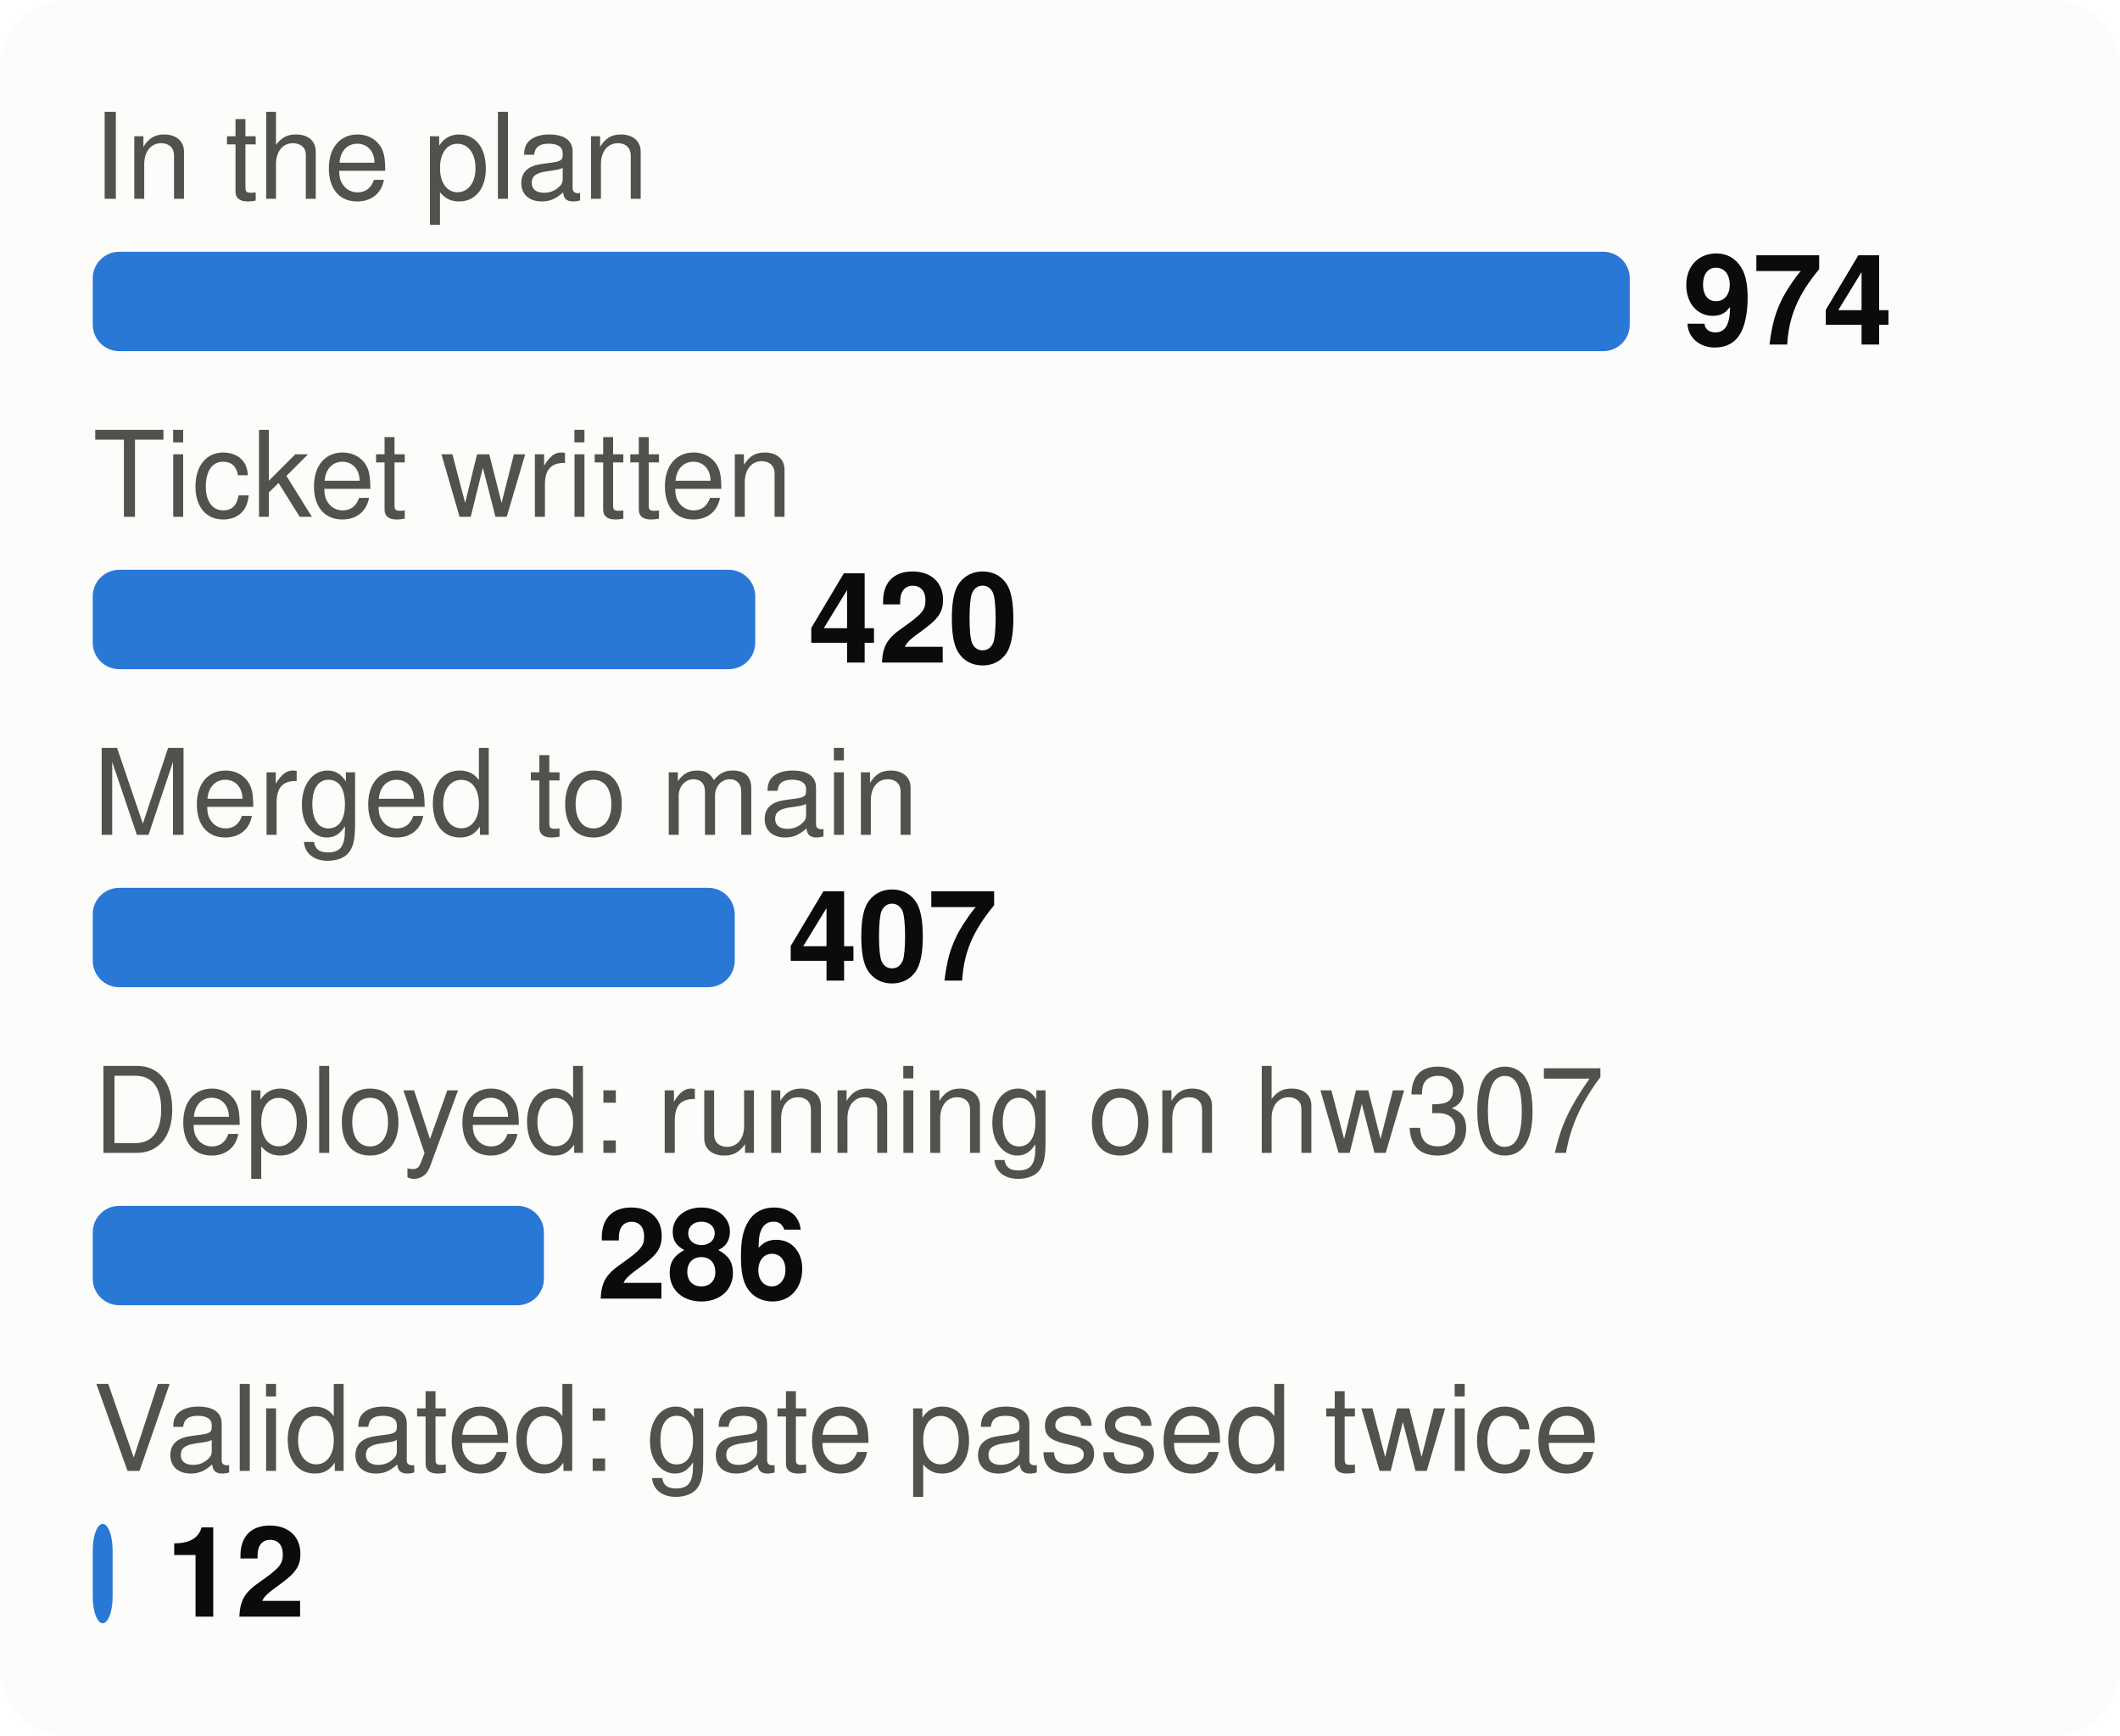
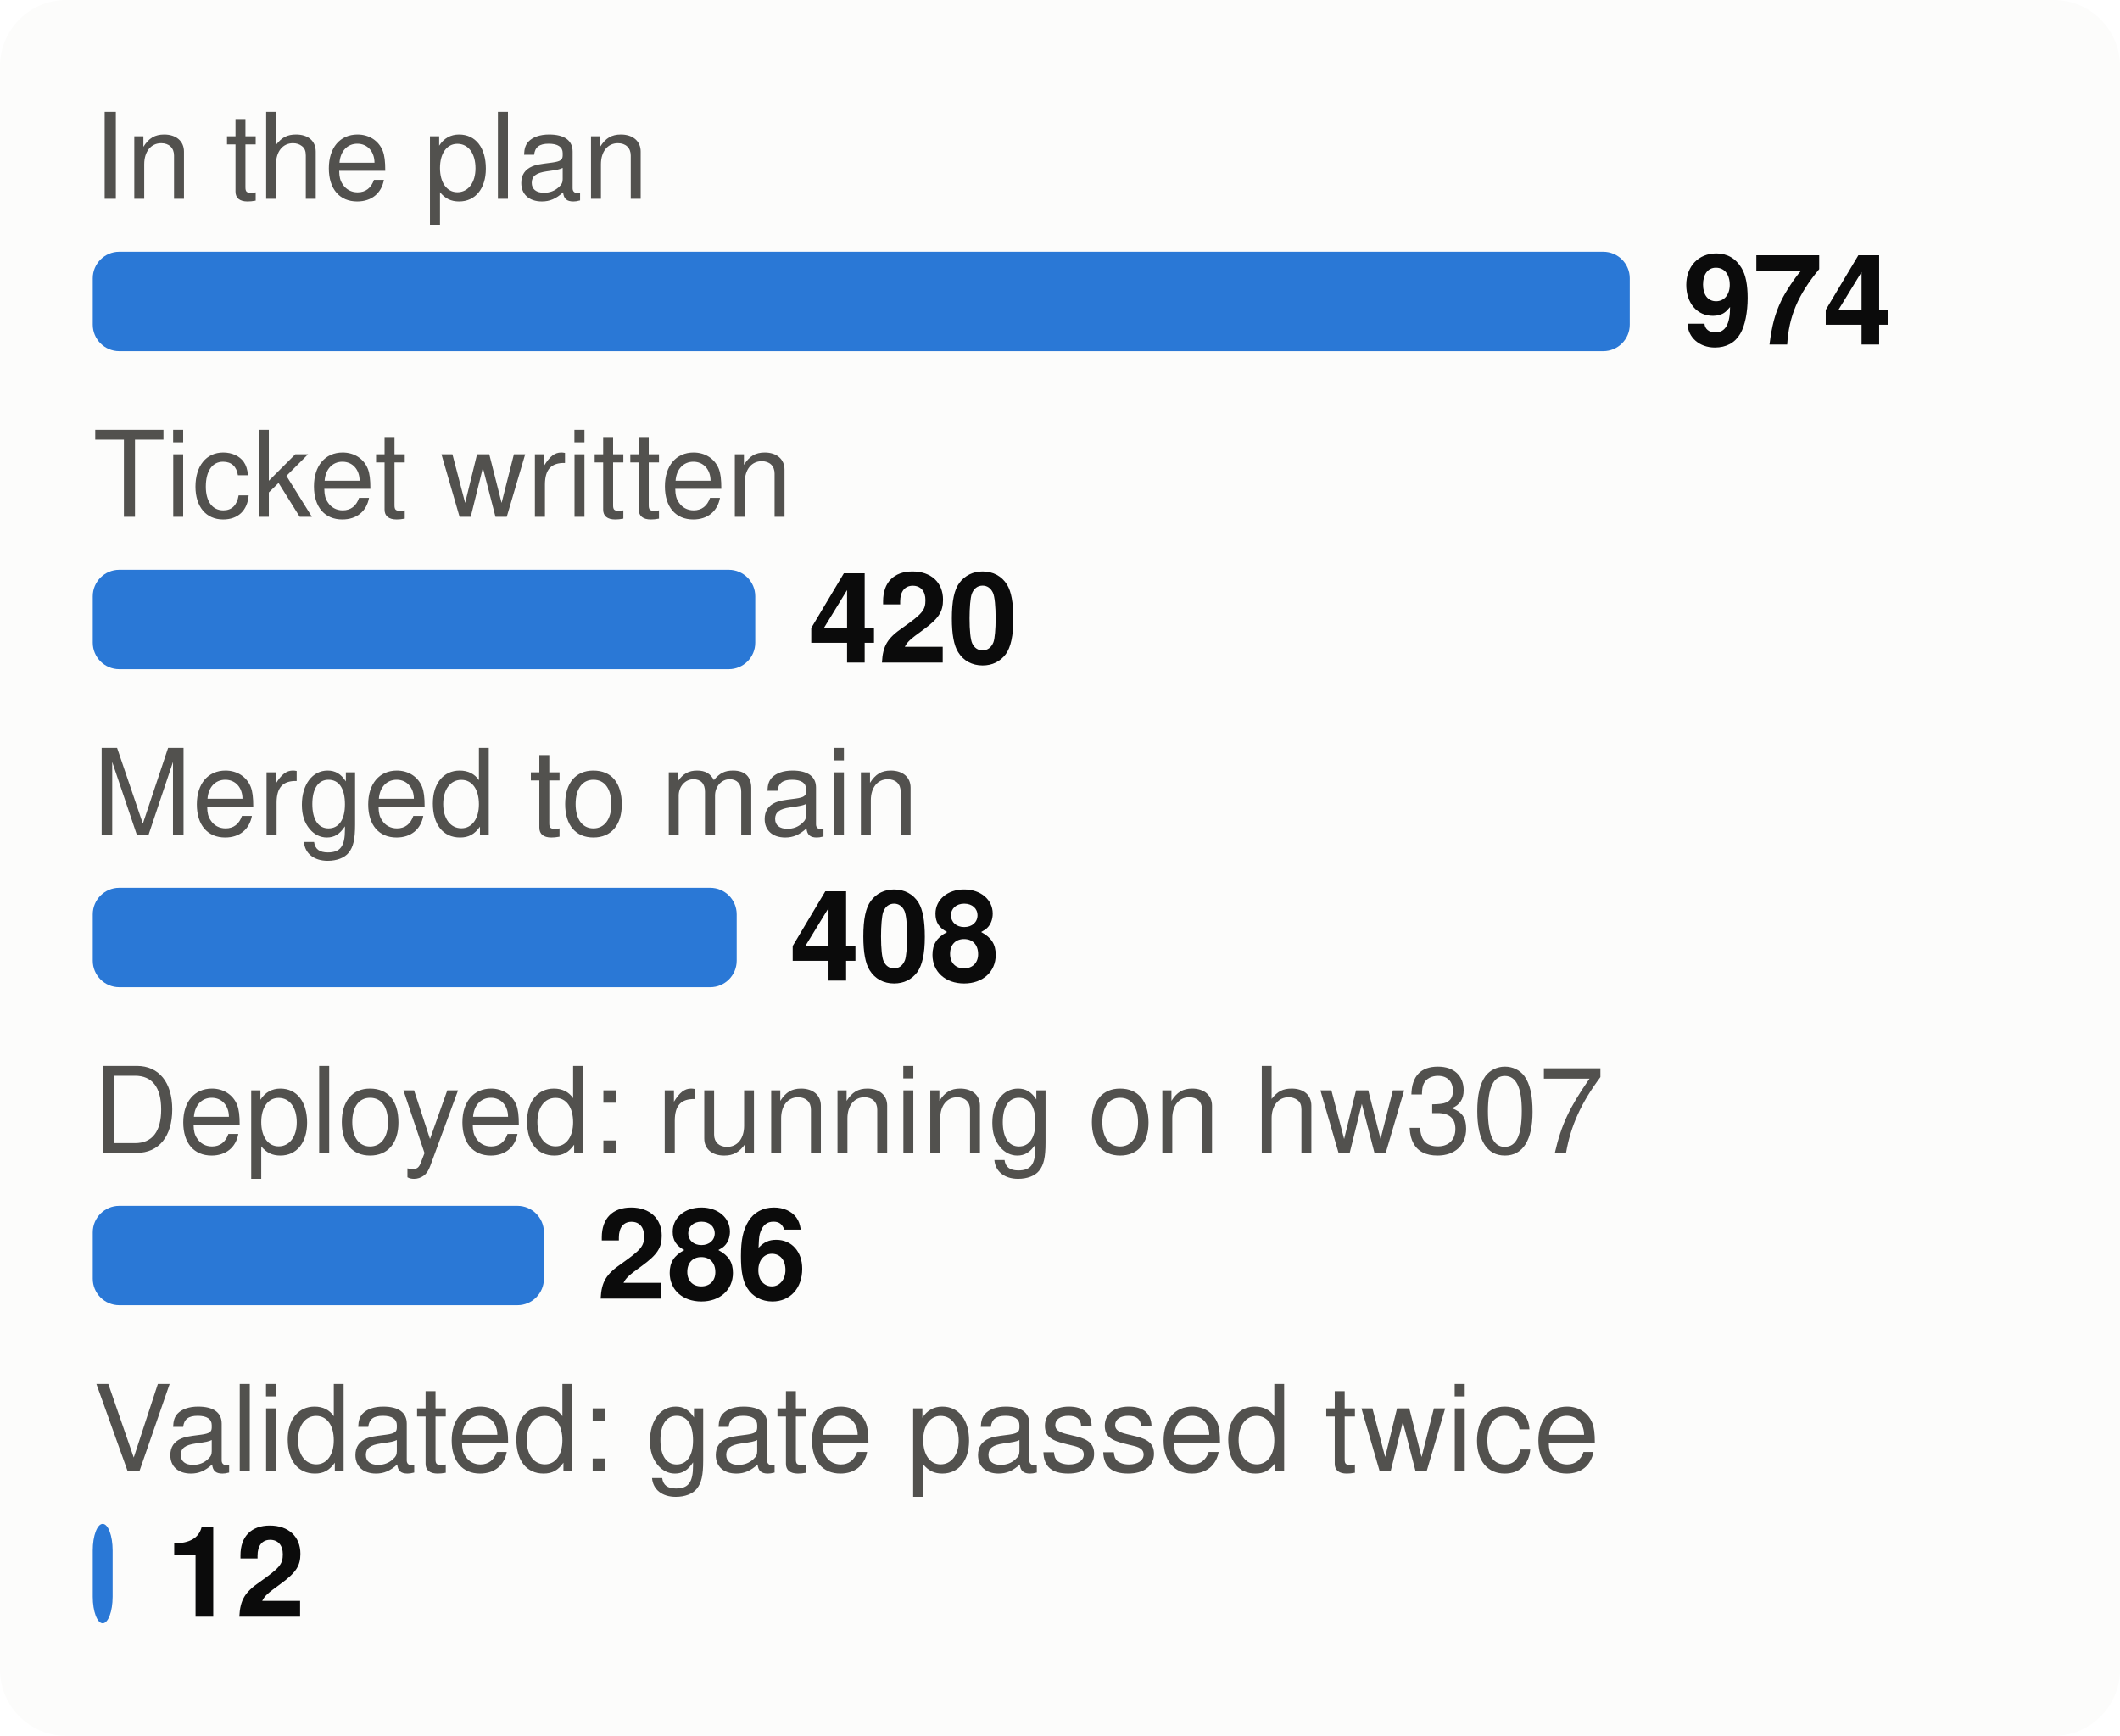
<svg xmlns="http://www.w3.org/2000/svg" viewBox="0 0 320 262" width="320" height="262" font-family="system-ui,-apple-system,Segoe UI,Helvetica,Arial,sans-serif" font-size="18" role="img" aria-label="From plan to proof: tasks at each stage">
  <style>.h{paint-order:stroke;stroke:#fcfcfb;stroke-width:3px;stroke-linejoin:round}.rg{stroke:#fcfcfb}@media (prefers-color-scheme: dark){.bg{fill:#1a1a19}.t1{fill:#f0efec}.t2{fill:#c3c2b7}.gr{stroke:#2c2c2a}.ax{stroke:#383835}.ld{stroke:#383835}.br{stroke:#c3c2b7}.m{stroke:#3987e5}.dp{stroke:#d95926}.v{stroke:#199e70}.i2{stroke:#c3c2b7}.i1{stroke:#f0efec}.f1{fill:#3987e5}.f2{fill:#d95926}.f3{fill:#199e70}.f4{fill:#c98500}.ev{fill:#c3c2b7}.inv{fill:#1a1a19}.done{fill:#cde2fb}.todo{fill:#52514e}.tile{fill:#262624}.h,.rg{stroke:#1a1a19}}</style>
  <rect width="320" height="262" rx="10" class="bg" fill="#fcfcfb" />
  <text x="14" y="30" class="t2" fill="#52514e" font-size="18">In the plan</text>
  <rect x="14" y="38" width="232.0" height="15" rx="4" class="f1" fill="#2a78d6" />
  <text x="254.0" y="52" class="t1" fill="#0b0b0b" font-size="19" font-weight="700">974</text>
  <text x="14" y="78" class="t2" fill="#52514e" font-size="18">Ticket written</text>
  <rect x="14" y="86" width="100.0" height="15" rx="4" class="f1" fill="#2a78d6" />
  <text x="122.0" y="100" class="t1" fill="#0b0b0b" font-size="19" font-weight="700">420</text>
  <text x="14" y="126" class="t2" fill="#52514e" font-size="18">Merged to main</text>
-   <rect x="14" y="134" width="96.9" height="15" rx="4" class="f1" fill="#2a78d6" />
-   <text x="118.9" y="148" class="t1" fill="#0b0b0b" font-size="19" font-weight="700">407</text>
+   <rect x="14" y="134" width="97.2" height="15" rx="4" class="f1" fill="#2a78d6" />
+   <text x="119.2" y="148" class="t1" fill="#0b0b0b" font-size="19" font-weight="700">408</text>
  <text x="14" y="174" class="t2" fill="#52514e" font-size="18">Deployed: running on hw307</text>
  <rect x="14" y="182" width="68.1" height="15" rx="4" class="f1" fill="#2a78d6" />
  <text x="90.1" y="196" class="t1" fill="#0b0b0b" font-size="19" font-weight="700">286</text>
  <text x="14" y="222" class="t2" fill="#52514e" font-size="18">Validated: gate passed twice</text>
  <rect x="14" y="230" width="3.0" height="15" rx="4" class="f1" fill="#2a78d6" />
  <text x="25.0" y="244" class="t1" fill="#0b0b0b" font-size="19" font-weight="700">12</text>
</svg>
